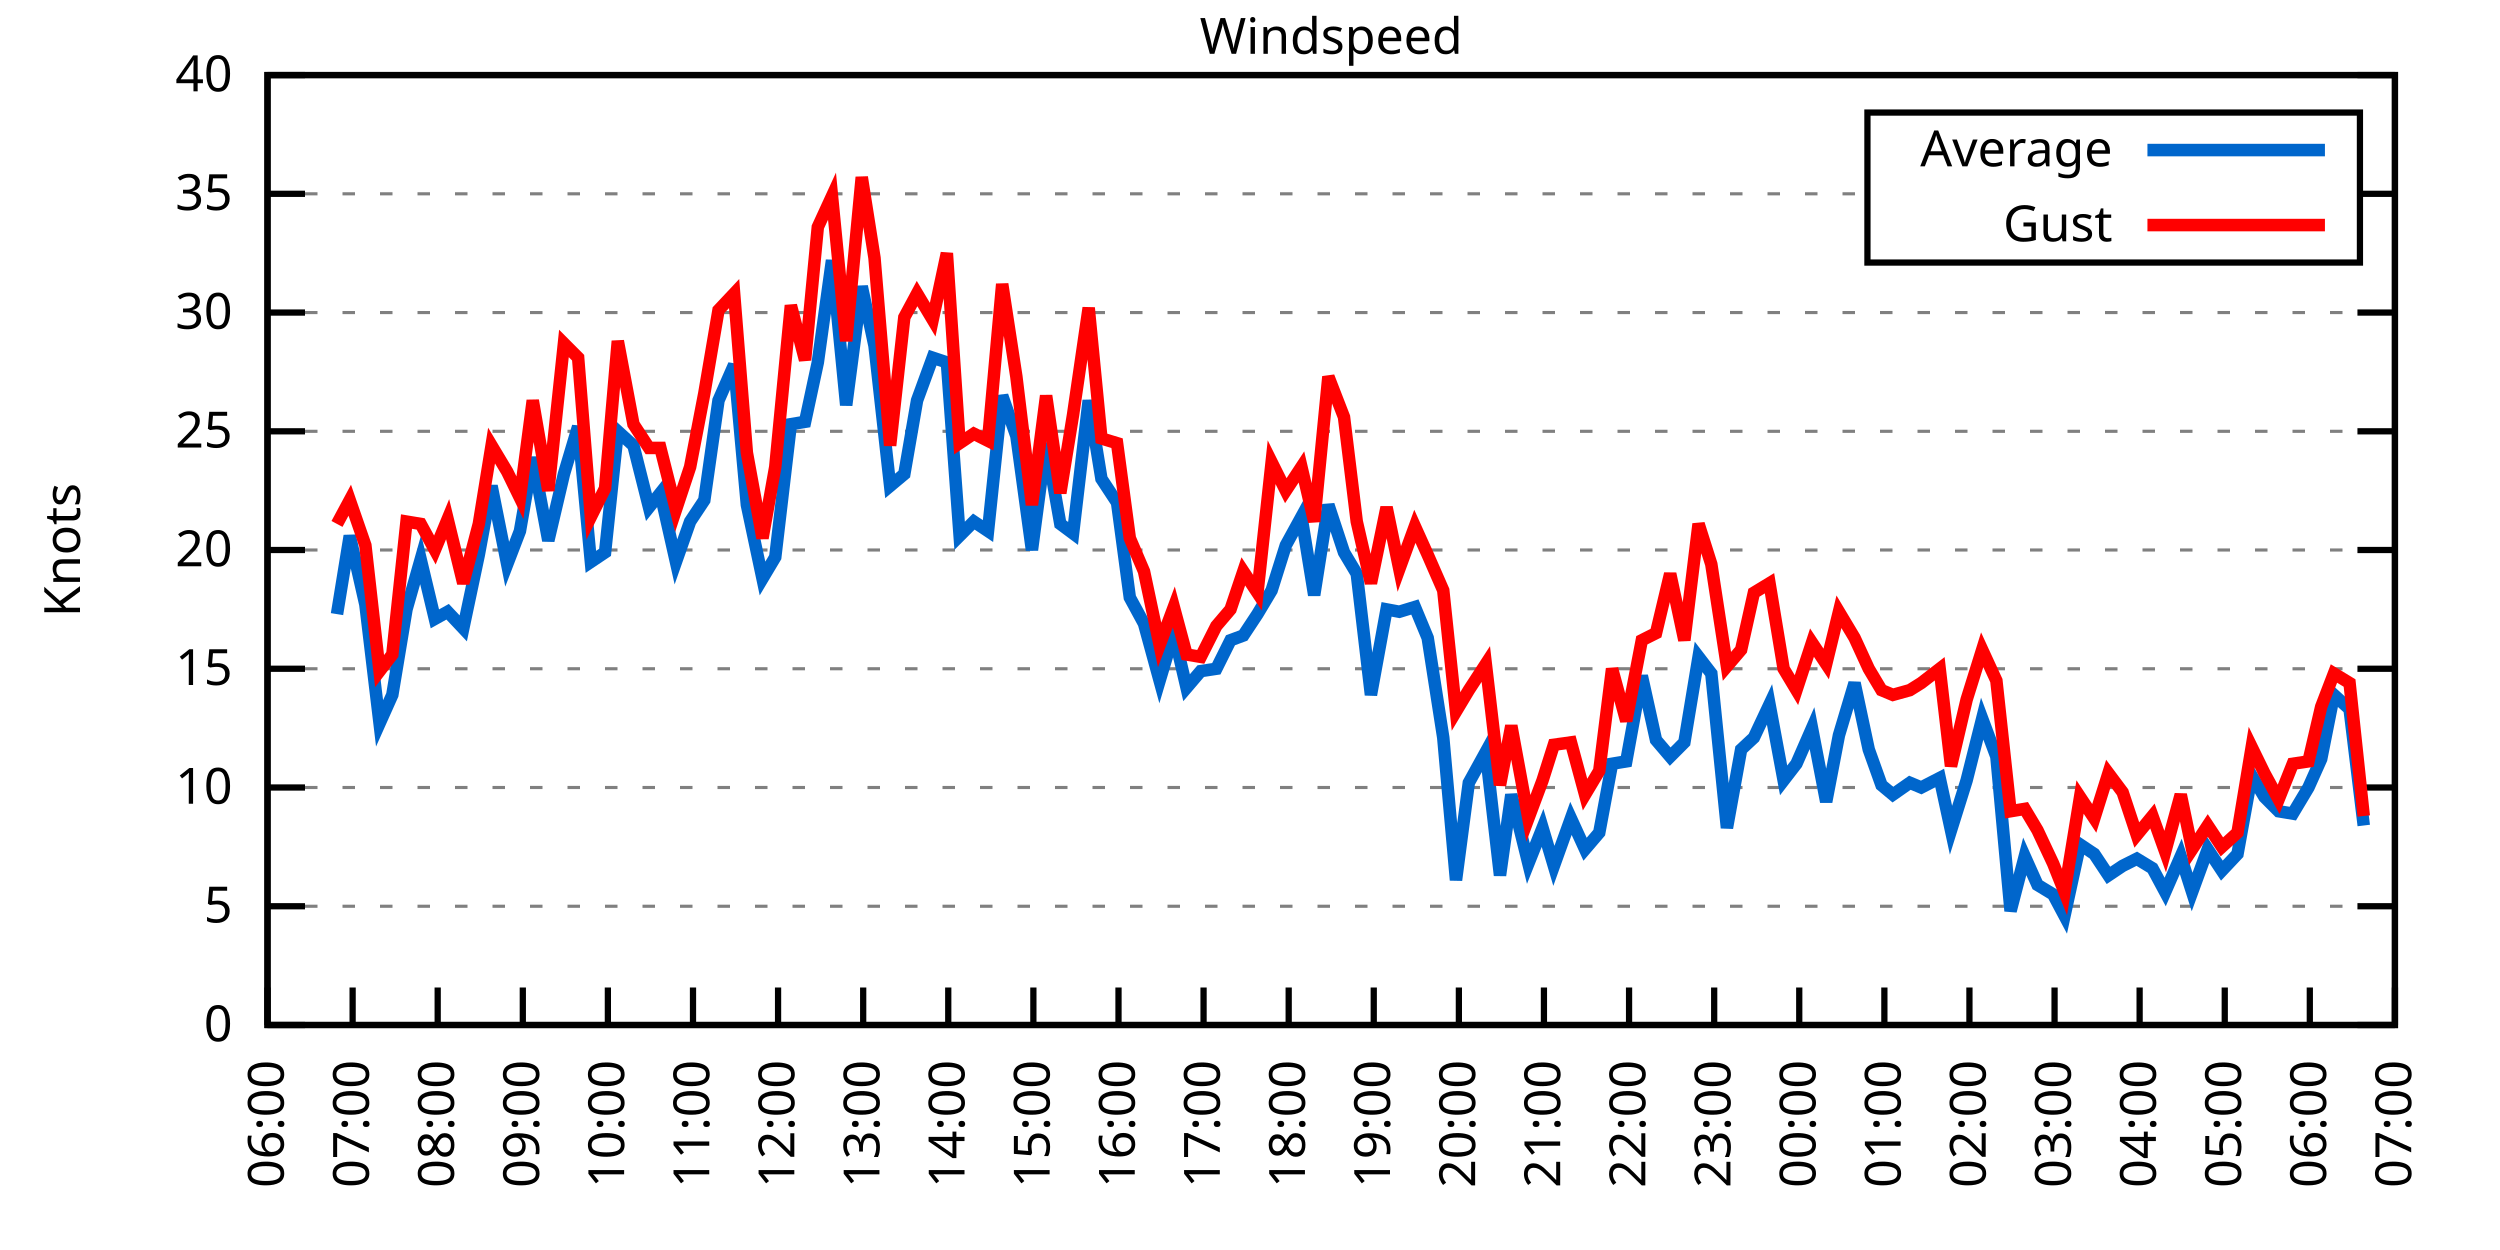
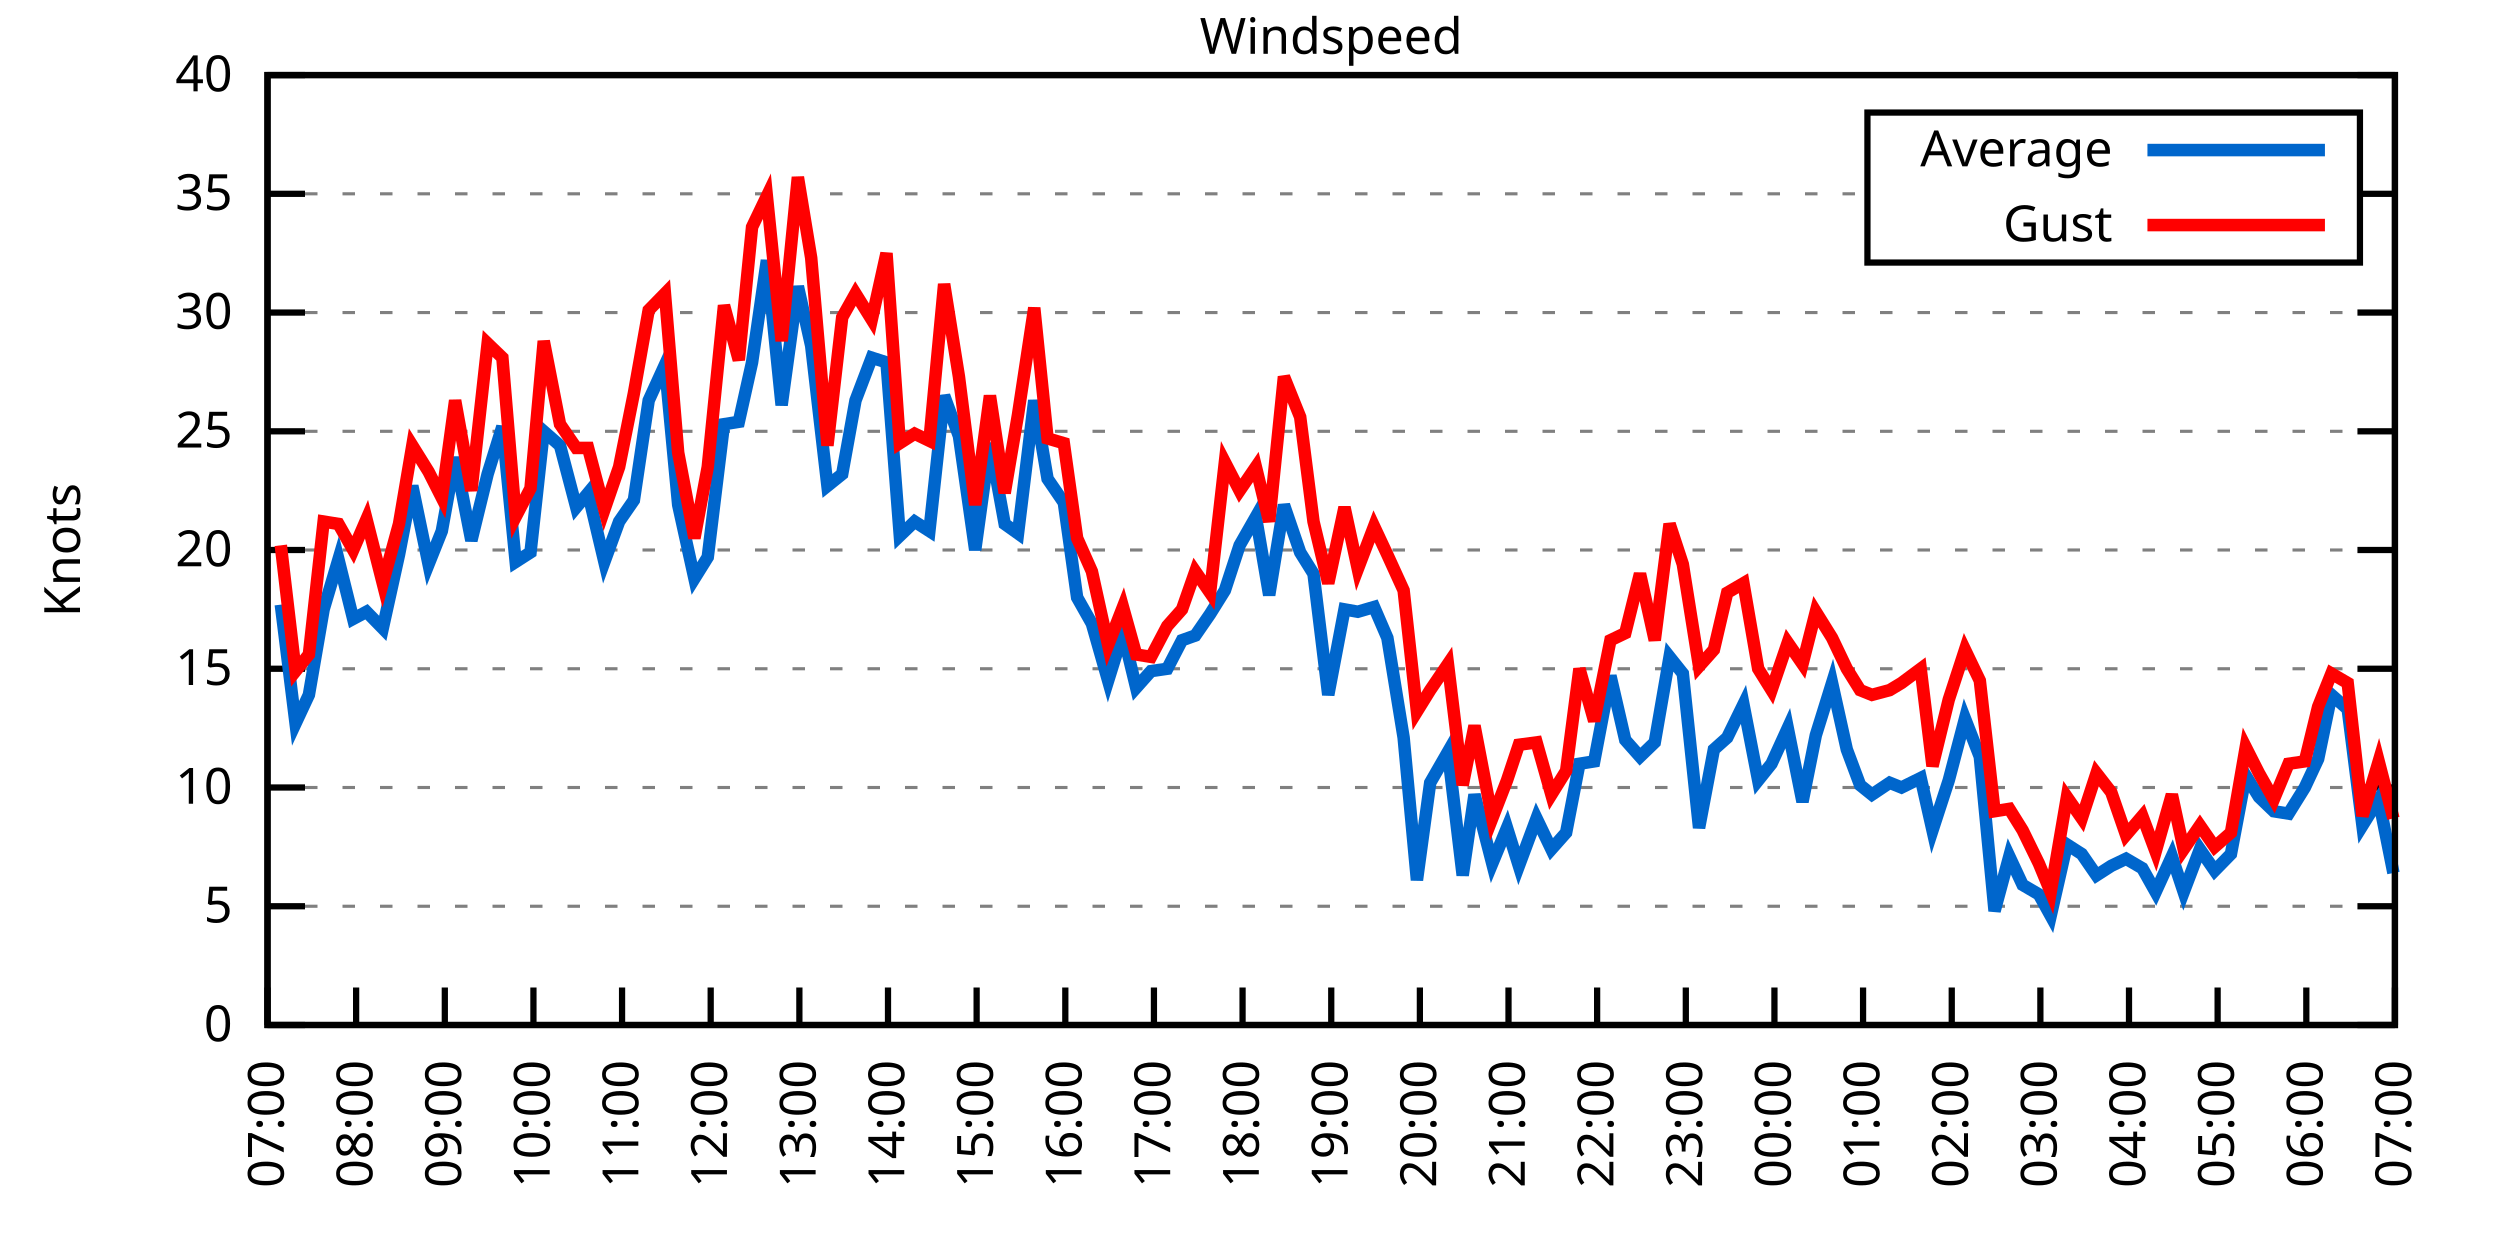
<svg xmlns="http://www.w3.org/2000/svg" xmlns:xlink="http://www.w3.org/1999/xlink" width="400" height="200" viewBox="0 0 400 200">
  <g id="gnuplot_canvas">
    <rect x="0" y="0" width="400" height="200" fill="none" />
    <defs>
      <circle id="gpDot" r="0.5" stroke-width="0.5" stroke="currentColor" />
      <path id="gpPt0" stroke-width="0.333" stroke="currentColor" d="M-1,0 h2 M0,-1 v2" />
      <path id="gpPt1" stroke-width="0.333" stroke="currentColor" d="M-1,-1 L1,1 M1,-1 L-1,1" />
      <path id="gpPt2" stroke-width="0.333" stroke="currentColor" d="M-1,0 L1,0 M0,-1 L0,1 M-1,-1 L1,1 M-1,1 L1,-1" />
      <rect id="gpPt3" stroke-width="0.333" stroke="currentColor" x="-1" y="-1" width="2" height="2" />
      <rect id="gpPt4" stroke-width="0.333" stroke="currentColor" fill="currentColor" x="-1" y="-1" width="2" height="2" />
      <circle id="gpPt5" stroke-width="0.333" stroke="currentColor" cx="0" cy="0" r="1" />
      <use xlink:href="#gpPt5" id="gpPt6" fill="currentColor" stroke="none" />
      <path id="gpPt7" stroke-width="0.333" stroke="currentColor" d="M0,-1.33 L-1.33,0.67 L1.33,0.67 z" />
      <use xlink:href="#gpPt7" id="gpPt8" fill="currentColor" stroke="none" />
      <use xlink:href="#gpPt7" id="gpPt9" stroke="currentColor" transform="rotate(180)" />
      <use xlink:href="#gpPt9" id="gpPt10" fill="currentColor" stroke="none" />
      <use xlink:href="#gpPt3" id="gpPt11" stroke="currentColor" transform="rotate(45)" />
      <use xlink:href="#gpPt11" id="gpPt12" fill="currentColor" stroke="none" />
      <path id="gpPt13" stroke-width="0.333" stroke="currentColor" d="M0,1.330 L1.265,0.411 L0.782,-1.067 L-0.782,-1.076 L-1.265,0.411 z" />
      <use xlink:href="#gpPt13" id="gpPt14" fill="currentColor" stroke="none" />
      <filter id="textbox" filterUnits="objectBoundingBox" x="0" y="0" height="1" width="1">
        <feFlood flood-color="white" flood-opacity="1" result="bgnd" />
        <feComposite in="SourceGraphic" in2="bgnd" operator="atop" />
      </filter>
      <filter id="greybox" filterUnits="objectBoundingBox" x="0" y="0" height="1" width="1">
        <feFlood flood-color="lightgrey" flood-opacity="1" result="grey" />
        <feComposite in="SourceGraphic" in2="grey" operator="atop" />
      </filter>
    </defs>
    <g fill="none" color="white" stroke="currentColor" stroke-width="1.00" stroke-linecap="butt" stroke-linejoin="miter">
</g>
    <g fill="none" color="black" stroke="currentColor" stroke-width="1.00" stroke-linecap="butt" stroke-linejoin="miter">
      <g stroke="none" shape-rendering="crispEdges">
        <polygon fill="rgb(255, 255, 255)" points="42.80,164.00 383.18,164.00 383.18,12.02 42.80,12.02 " />
      </g>
    </g>
    <g fill="none" color="black" stroke="currentColor" stroke-width="1.00" stroke-linecap="butt" stroke-linejoin="miter">
</g>
    <g fill="none" color="black" stroke="black" stroke-width="0.50" stroke-linecap="butt" stroke-linejoin="miter">
</g>
    <g fill="none" color="gray" stroke="currentColor" stroke-width="0.50" stroke-linecap="butt" stroke-linejoin="miter">
      <path stroke="gray" stroke-dasharray="2,4" class="gridline" d="M42.80,164.00 L383.19,164.00  " />
    </g>
    <g fill="none" color="gray" stroke="gray" stroke-width="1.00" stroke-linecap="butt" stroke-linejoin="miter">
</g>
    <g fill="none" color="black" stroke="currentColor" stroke-width="1.00" stroke-linecap="butt" stroke-linejoin="miter">
      <path stroke="black" d="M42.80,164.00 L48.80,164.00 M383.19,164.00 L377.19,164.00  " />
      <g transform="translate(37.20,166.60)" stroke="none" fill="black" font-family="Sans" font-size="8.00" text-anchor="end">
        <text>
          <tspan font-family="Sans"> 0</tspan>
        </text>
      </g>
    </g>
    <g fill="none" color="black" stroke="currentColor" stroke-width="1.00" stroke-linecap="butt" stroke-linejoin="miter">
</g>
    <g fill="none" color="black" stroke="black" stroke-width="0.50" stroke-linecap="butt" stroke-linejoin="miter">
</g>
    <g fill="none" color="gray" stroke="currentColor" stroke-width="0.50" stroke-linecap="butt" stroke-linejoin="miter">
      <path stroke="gray" stroke-dasharray="2,4" class="gridline" d="M42.80,145.00 L383.19,145.00  " />
    </g>
    <g fill="none" color="gray" stroke="gray" stroke-width="1.00" stroke-linecap="butt" stroke-linejoin="miter">
</g>
    <g fill="none" color="black" stroke="currentColor" stroke-width="1.00" stroke-linecap="butt" stroke-linejoin="miter">
      <path stroke="black" d="M42.80,145.00 L48.80,145.00 M383.19,145.00 L377.19,145.00  " />
      <g transform="translate(37.20,147.60)" stroke="none" fill="black" font-family="Sans" font-size="8.00" text-anchor="end">
        <text>
          <tspan font-family="Sans"> 5</tspan>
        </text>
      </g>
    </g>
    <g fill="none" color="black" stroke="currentColor" stroke-width="1.00" stroke-linecap="butt" stroke-linejoin="miter">
</g>
    <g fill="none" color="black" stroke="black" stroke-width="0.50" stroke-linecap="butt" stroke-linejoin="miter">
</g>
    <g fill="none" color="gray" stroke="currentColor" stroke-width="0.50" stroke-linecap="butt" stroke-linejoin="miter">
      <path stroke="gray" stroke-dasharray="2,4" class="gridline" d="M42.80,126.00 L383.19,126.00  " />
    </g>
    <g fill="none" color="gray" stroke="gray" stroke-width="1.00" stroke-linecap="butt" stroke-linejoin="miter">
</g>
    <g fill="none" color="black" stroke="currentColor" stroke-width="1.00" stroke-linecap="butt" stroke-linejoin="miter">
      <path stroke="black" d="M42.80,126.00 L48.80,126.00 M383.19,126.00 L377.19,126.00  " />
      <g transform="translate(37.20,128.60)" stroke="none" fill="black" font-family="Sans" font-size="8.00" text-anchor="end">
        <text>
          <tspan font-family="Sans"> 10</tspan>
        </text>
      </g>
    </g>
    <g fill="none" color="black" stroke="currentColor" stroke-width="1.00" stroke-linecap="butt" stroke-linejoin="miter">
</g>
    <g fill="none" color="black" stroke="black" stroke-width="0.50" stroke-linecap="butt" stroke-linejoin="miter">
</g>
    <g fill="none" color="gray" stroke="currentColor" stroke-width="0.50" stroke-linecap="butt" stroke-linejoin="miter">
      <path stroke="gray" stroke-dasharray="2,4" class="gridline" d="M42.80,107.00 L383.19,107.00  " />
    </g>
    <g fill="none" color="gray" stroke="gray" stroke-width="1.00" stroke-linecap="butt" stroke-linejoin="miter">
</g>
    <g fill="none" color="black" stroke="currentColor" stroke-width="1.00" stroke-linecap="butt" stroke-linejoin="miter">
      <path stroke="black" d="M42.80,107.00 L48.80,107.00 M383.19,107.00 L377.19,107.00  " />
      <g transform="translate(37.20,109.60)" stroke="none" fill="black" font-family="Sans" font-size="8.00" text-anchor="end">
        <text>
          <tspan font-family="Sans"> 15</tspan>
        </text>
      </g>
    </g>
    <g fill="none" color="black" stroke="currentColor" stroke-width="1.00" stroke-linecap="butt" stroke-linejoin="miter">
</g>
    <g fill="none" color="black" stroke="black" stroke-width="0.50" stroke-linecap="butt" stroke-linejoin="miter">
</g>
    <g fill="none" color="gray" stroke="currentColor" stroke-width="0.50" stroke-linecap="butt" stroke-linejoin="miter">
      <path stroke="gray" stroke-dasharray="2,4" class="gridline" d="M42.80,88.00 L383.19,88.00  " />
    </g>
    <g fill="none" color="gray" stroke="gray" stroke-width="1.00" stroke-linecap="butt" stroke-linejoin="miter">
</g>
    <g fill="none" color="black" stroke="currentColor" stroke-width="1.00" stroke-linecap="butt" stroke-linejoin="miter">
      <path stroke="black" d="M42.80,88.00 L48.80,88.00 M383.19,88.00 L377.19,88.00  " />
      <g transform="translate(37.20,90.60)" stroke="none" fill="black" font-family="Sans" font-size="8.00" text-anchor="end">
        <text>
          <tspan font-family="Sans"> 20</tspan>
        </text>
      </g>
    </g>
    <g fill="none" color="black" stroke="currentColor" stroke-width="1.00" stroke-linecap="butt" stroke-linejoin="miter">
</g>
    <g fill="none" color="black" stroke="black" stroke-width="0.50" stroke-linecap="butt" stroke-linejoin="miter">
</g>
    <g fill="none" color="gray" stroke="currentColor" stroke-width="0.50" stroke-linecap="butt" stroke-linejoin="miter">
      <path stroke="gray" stroke-dasharray="2,4" class="gridline" d="M42.80,69.01 L383.19,69.01  " />
    </g>
    <g fill="none" color="gray" stroke="gray" stroke-width="1.00" stroke-linecap="butt" stroke-linejoin="miter">
</g>
    <g fill="none" color="black" stroke="currentColor" stroke-width="1.00" stroke-linecap="butt" stroke-linejoin="miter">
      <path stroke="black" d="M42.80,69.01 L48.80,69.01 M383.19,69.01 L377.19,69.01  " />
      <g transform="translate(37.20,71.61)" stroke="none" fill="black" font-family="Sans" font-size="8.00" text-anchor="end">
        <text>
          <tspan font-family="Sans"> 25</tspan>
        </text>
      </g>
    </g>
    <g fill="none" color="black" stroke="currentColor" stroke-width="1.00" stroke-linecap="butt" stroke-linejoin="miter">
</g>
    <g fill="none" color="black" stroke="black" stroke-width="0.50" stroke-linecap="butt" stroke-linejoin="miter">
</g>
    <g fill="none" color="gray" stroke="currentColor" stroke-width="0.50" stroke-linecap="butt" stroke-linejoin="miter">
      <path stroke="gray" stroke-dasharray="2,4" class="gridline" d="M42.80,50.01 L383.19,50.01  " />
    </g>
    <g fill="none" color="gray" stroke="gray" stroke-width="1.00" stroke-linecap="butt" stroke-linejoin="miter">
</g>
    <g fill="none" color="black" stroke="currentColor" stroke-width="1.00" stroke-linecap="butt" stroke-linejoin="miter">
      <path stroke="black" d="M42.80,50.01 L48.80,50.01 M383.19,50.01 L377.19,50.01  " />
      <g transform="translate(37.20,52.61)" stroke="none" fill="black" font-family="Sans" font-size="8.00" text-anchor="end">
        <text>
          <tspan font-family="Sans"> 30</tspan>
        </text>
      </g>
    </g>
    <g fill="none" color="black" stroke="currentColor" stroke-width="1.00" stroke-linecap="butt" stroke-linejoin="miter">
</g>
    <g fill="none" color="black" stroke="black" stroke-width="0.50" stroke-linecap="butt" stroke-linejoin="miter">
</g>
    <g fill="none" color="gray" stroke="currentColor" stroke-width="0.50" stroke-linecap="butt" stroke-linejoin="miter">
      <path stroke="gray" stroke-dasharray="2,4" class="gridline" d="M42.80,31.01 L298.79,31.01 M377.59,31.01 L383.19,31.01  " />
    </g>
    <g fill="none" color="gray" stroke="gray" stroke-width="1.00" stroke-linecap="butt" stroke-linejoin="miter">
</g>
    <g fill="none" color="black" stroke="currentColor" stroke-width="1.00" stroke-linecap="butt" stroke-linejoin="miter">
      <path stroke="black" d="M42.80,31.01 L48.80,31.01 M383.19,31.01 L377.19,31.01  " />
      <g transform="translate(37.20,33.61)" stroke="none" fill="black" font-family="Sans" font-size="8.00" text-anchor="end">
        <text>
          <tspan font-family="Sans"> 35</tspan>
        </text>
      </g>
    </g>
    <g fill="none" color="black" stroke="currentColor" stroke-width="1.00" stroke-linecap="butt" stroke-linejoin="miter">
</g>
    <g fill="none" color="black" stroke="black" stroke-width="0.50" stroke-linecap="butt" stroke-linejoin="miter">
</g>
    <g fill="none" color="gray" stroke="currentColor" stroke-width="0.50" stroke-linecap="butt" stroke-linejoin="miter">
      <path stroke="gray" stroke-dasharray="2,4" class="gridline" d="M42.80,12.01 L383.19,12.01  " />
    </g>
    <g fill="none" color="gray" stroke="gray" stroke-width="1.00" stroke-linecap="butt" stroke-linejoin="miter">
</g>
    <g fill="none" color="black" stroke="currentColor" stroke-width="1.00" stroke-linecap="butt" stroke-linejoin="miter">
      <path stroke="black" d="M42.80,12.01 L48.80,12.01 M383.19,12.01 L377.19,12.01  " />
      <g transform="translate(37.20,14.61)" stroke="none" fill="black" font-family="Sans" font-size="8.00" text-anchor="end">
        <text>
          <tspan font-family="Sans"> 40</tspan>
        </text>
      </g>
    </g>
    <g fill="none" color="black" stroke="currentColor" stroke-width="1.00" stroke-linecap="butt" stroke-linejoin="miter">
      <path stroke="black" d="M42.80,164.00 L42.80,158.00  " />
      <g transform="translate(45.40,169.60) rotate(270.00)" stroke="none" fill="black" font-family="Sans" font-size="8.00" text-anchor="end">
        <text>
-           <tspan font-family="Sans">06:00</tspan>
-         </text>
-       </g>
-     </g>
-     <g fill="none" color="black" stroke="currentColor" stroke-width="1.00" stroke-linecap="butt" stroke-linejoin="miter">
-       <path stroke="black" d="M56.42,164.00 L56.42,158.00  " />
-       <g transform="translate(59.02,169.60) rotate(270.00)" stroke="none" fill="black" font-family="Sans" font-size="8.00" text-anchor="end">
-         <text>
          <tspan font-family="Sans">07:00</tspan>
        </text>
      </g>
    </g>
    <g fill="none" color="black" stroke="currentColor" stroke-width="1.00" stroke-linecap="butt" stroke-linejoin="miter">
-       <path stroke="black" d="M70.03,164.00 L70.03,158.00  " />
-       <g transform="translate(72.63,169.60) rotate(270.00)" stroke="none" fill="black" font-family="Sans" font-size="8.00" text-anchor="end">
+       <path stroke="black" d="M56.98,164.00 L56.98,158.00  " />
+       <g transform="translate(59.58,169.60) rotate(270.00)" stroke="none" fill="black" font-family="Sans" font-size="8.00" text-anchor="end">
        <text>
          <tspan font-family="Sans">08:00</tspan>
        </text>
      </g>
    </g>
    <g fill="none" color="black" stroke="currentColor" stroke-width="1.00" stroke-linecap="butt" stroke-linejoin="miter">
-       <path stroke="black" d="M83.65,164.00 L83.65,158.00  " />
-       <g transform="translate(86.25,169.60) rotate(270.00)" stroke="none" fill="black" font-family="Sans" font-size="8.00" text-anchor="end">
+       <path stroke="black" d="M71.17,164.00 L71.17,158.00  " />
+       <g transform="translate(73.77,169.60) rotate(270.00)" stroke="none" fill="black" font-family="Sans" font-size="8.00" text-anchor="end">
        <text>
          <tspan font-family="Sans">09:00</tspan>
        </text>
      </g>
    </g>
    <g fill="none" color="black" stroke="currentColor" stroke-width="1.00" stroke-linecap="butt" stroke-linejoin="miter">
-       <path stroke="black" d="M97.26,164.00 L97.26,158.00  " />
-       <g transform="translate(99.86,169.60) rotate(270.00)" stroke="none" fill="black" font-family="Sans" font-size="8.00" text-anchor="end">
+       <path stroke="black" d="M85.35,164.00 L85.35,158.00  " />
+       <g transform="translate(87.95,169.60) rotate(270.00)" stroke="none" fill="black" font-family="Sans" font-size="8.00" text-anchor="end">
        <text>
          <tspan font-family="Sans">10:00</tspan>
        </text>
      </g>
    </g>
    <g fill="none" color="black" stroke="currentColor" stroke-width="1.00" stroke-linecap="butt" stroke-linejoin="miter">
-       <path stroke="black" d="M110.88,164.00 L110.88,158.00  " />
-       <g transform="translate(113.48,169.60) rotate(270.00)" stroke="none" fill="black" font-family="Sans" font-size="8.00" text-anchor="end">
+       <path stroke="black" d="M99.53,164.00 L99.53,158.00  " />
+       <g transform="translate(102.13,169.60) rotate(270.00)" stroke="none" fill="black" font-family="Sans" font-size="8.00" text-anchor="end">
        <text>
          <tspan font-family="Sans">11:00</tspan>
        </text>
      </g>
    </g>
    <g fill="none" color="black" stroke="currentColor" stroke-width="1.00" stroke-linecap="butt" stroke-linejoin="miter">
-       <path stroke="black" d="M124.49,164.00 L124.49,158.00  " />
-       <g transform="translate(127.09,169.60) rotate(270.00)" stroke="none" fill="black" font-family="Sans" font-size="8.00" text-anchor="end">
+       <path stroke="black" d="M113.71,164.00 L113.71,158.00  " />
+       <g transform="translate(116.31,169.60) rotate(270.00)" stroke="none" fill="black" font-family="Sans" font-size="8.00" text-anchor="end">
        <text>
          <tspan font-family="Sans">12:00</tspan>
        </text>
      </g>
    </g>
    <g fill="none" color="black" stroke="currentColor" stroke-width="1.00" stroke-linecap="butt" stroke-linejoin="miter">
-       <path stroke="black" d="M138.11,164.00 L138.11,158.00  " />
-       <g transform="translate(140.71,169.60) rotate(270.00)" stroke="none" fill="black" font-family="Sans" font-size="8.00" text-anchor="end">
+       <path stroke="black" d="M127.90,164.00 L127.90,158.00  " />
+       <g transform="translate(130.50,169.60) rotate(270.00)" stroke="none" fill="black" font-family="Sans" font-size="8.00" text-anchor="end">
        <text>
          <tspan font-family="Sans">13:00</tspan>
        </text>
      </g>
    </g>
    <g fill="none" color="black" stroke="currentColor" stroke-width="1.00" stroke-linecap="butt" stroke-linejoin="miter">
-       <path stroke="black" d="M151.72,164.00 L151.72,158.00  " />
-       <g transform="translate(154.32,169.60) rotate(270.00)" stroke="none" fill="black" font-family="Sans" font-size="8.00" text-anchor="end">
+       <path stroke="black" d="M142.08,164.00 L142.08,158.00  " />
+       <g transform="translate(144.68,169.60) rotate(270.00)" stroke="none" fill="black" font-family="Sans" font-size="8.00" text-anchor="end">
        <text>
          <tspan font-family="Sans">14:00</tspan>
        </text>
      </g>
    </g>
    <g fill="none" color="black" stroke="currentColor" stroke-width="1.00" stroke-linecap="butt" stroke-linejoin="miter">
-       <path stroke="black" d="M165.34,164.00 L165.34,158.00  " />
-       <g transform="translate(167.94,169.60) rotate(270.00)" stroke="none" fill="black" font-family="Sans" font-size="8.00" text-anchor="end">
+       <path stroke="black" d="M156.26,164.00 L156.26,158.00  " />
+       <g transform="translate(158.86,169.60) rotate(270.00)" stroke="none" fill="black" font-family="Sans" font-size="8.00" text-anchor="end">
        <text>
          <tspan font-family="Sans">15:00</tspan>
        </text>
      </g>
    </g>
    <g fill="none" color="black" stroke="currentColor" stroke-width="1.00" stroke-linecap="butt" stroke-linejoin="miter">
-       <path stroke="black" d="M178.96,164.00 L178.96,158.00  " />
-       <g transform="translate(181.56,169.60) rotate(270.00)" stroke="none" fill="black" font-family="Sans" font-size="8.00" text-anchor="end">
+       <path stroke="black" d="M170.45,164.00 L170.45,158.00  " />
+       <g transform="translate(173.05,169.60) rotate(270.00)" stroke="none" fill="black" font-family="Sans" font-size="8.00" text-anchor="end">
        <text>
          <tspan font-family="Sans">16:00</tspan>
        </text>
      </g>
    </g>
    <g fill="none" color="black" stroke="currentColor" stroke-width="1.00" stroke-linecap="butt" stroke-linejoin="miter">
-       <path stroke="black" d="M192.57,164.00 L192.57,158.00  " />
-       <g transform="translate(195.17,169.60) rotate(270.00)" stroke="none" fill="black" font-family="Sans" font-size="8.00" text-anchor="end">
+       <path stroke="black" d="M184.63,164.00 L184.63,158.00  " />
+       <g transform="translate(187.23,169.60) rotate(270.00)" stroke="none" fill="black" font-family="Sans" font-size="8.00" text-anchor="end">
        <text>
          <tspan font-family="Sans">17:00</tspan>
        </text>
      </g>
    </g>
    <g fill="none" color="black" stroke="currentColor" stroke-width="1.00" stroke-linecap="butt" stroke-linejoin="miter">
-       <path stroke="black" d="M206.19,164.00 L206.19,158.00  " />
-       <g transform="translate(208.79,169.60) rotate(270.00)" stroke="none" fill="black" font-family="Sans" font-size="8.00" text-anchor="end">
+       <path stroke="black" d="M198.81,164.00 L198.81,158.00  " />
+       <g transform="translate(201.41,169.60) rotate(270.00)" stroke="none" fill="black" font-family="Sans" font-size="8.00" text-anchor="end">
        <text>
          <tspan font-family="Sans">18:00</tspan>
        </text>
      </g>
    </g>
    <g fill="none" color="black" stroke="currentColor" stroke-width="1.00" stroke-linecap="butt" stroke-linejoin="miter">
-       <path stroke="black" d="M219.80,164.00 L219.80,158.00  " />
-       <g transform="translate(222.40,169.60) rotate(270.00)" stroke="none" fill="black" font-family="Sans" font-size="8.00" text-anchor="end">
+       <path stroke="black" d="M213.00,164.00 L213.00,158.00  " />
+       <g transform="translate(215.60,169.60) rotate(270.00)" stroke="none" fill="black" font-family="Sans" font-size="8.00" text-anchor="end">
        <text>
          <tspan font-family="Sans">19:00</tspan>
        </text>
      </g>
    </g>
    <g fill="none" color="black" stroke="currentColor" stroke-width="1.00" stroke-linecap="butt" stroke-linejoin="miter">
-       <path stroke="black" d="M233.42,164.00 L233.42,158.00  " />
-       <g transform="translate(236.02,169.60) rotate(270.00)" stroke="none" fill="black" font-family="Sans" font-size="8.00" text-anchor="end">
+       <path stroke="black" d="M227.18,164.00 L227.18,158.00  " />
+       <g transform="translate(229.78,169.60) rotate(270.00)" stroke="none" fill="black" font-family="Sans" font-size="8.00" text-anchor="end">
        <text>
          <tspan font-family="Sans">20:00</tspan>
        </text>
      </g>
    </g>
    <g fill="none" color="black" stroke="currentColor" stroke-width="1.00" stroke-linecap="butt" stroke-linejoin="miter">
-       <path stroke="black" d="M247.03,164.00 L247.03,158.00  " />
-       <g transform="translate(249.63,169.60) rotate(270.00)" stroke="none" fill="black" font-family="Sans" font-size="8.00" text-anchor="end">
+       <path stroke="black" d="M241.36,164.00 L241.36,158.00  " />
+       <g transform="translate(243.96,169.60) rotate(270.00)" stroke="none" fill="black" font-family="Sans" font-size="8.00" text-anchor="end">
        <text>
          <tspan font-family="Sans">21:00</tspan>
        </text>
      </g>
    </g>
    <g fill="none" color="black" stroke="currentColor" stroke-width="1.00" stroke-linecap="butt" stroke-linejoin="miter">
-       <path stroke="black" d="M260.65,164.00 L260.65,158.00  " />
-       <g transform="translate(263.25,169.60) rotate(270.00)" stroke="none" fill="black" font-family="Sans" font-size="8.00" text-anchor="end">
+       <path stroke="black" d="M255.54,164.00 L255.54,158.00  " />
+       <g transform="translate(258.14,169.60) rotate(270.00)" stroke="none" fill="black" font-family="Sans" font-size="8.00" text-anchor="end">
        <text>
          <tspan font-family="Sans">22:00</tspan>
        </text>
      </g>
    </g>
    <g fill="none" color="black" stroke="currentColor" stroke-width="1.00" stroke-linecap="butt" stroke-linejoin="miter">
-       <path stroke="black" d="M274.27,164.00 L274.27,158.00  " />
-       <g transform="translate(276.87,169.60) rotate(270.00)" stroke="none" fill="black" font-family="Sans" font-size="8.00" text-anchor="end">
+       <path stroke="black" d="M269.73,164.00 L269.73,158.00  " />
+       <g transform="translate(272.33,169.60) rotate(270.00)" stroke="none" fill="black" font-family="Sans" font-size="8.00" text-anchor="end">
        <text>
          <tspan font-family="Sans">23:00</tspan>
        </text>
      </g>
    </g>
    <g fill="none" color="black" stroke="currentColor" stroke-width="1.00" stroke-linecap="butt" stroke-linejoin="miter">
-       <path stroke="black" d="M287.88,164.00 L287.88,158.00  " />
-       <g transform="translate(290.48,169.60) rotate(270.00)" stroke="none" fill="black" font-family="Sans" font-size="8.00" text-anchor="end">
+       <path stroke="black" d="M283.91,164.00 L283.91,158.00  " />
+       <g transform="translate(286.51,169.60) rotate(270.00)" stroke="none" fill="black" font-family="Sans" font-size="8.00" text-anchor="end">
        <text>
          <tspan font-family="Sans">00:00</tspan>
        </text>
      </g>
    </g>
    <g fill="none" color="black" stroke="currentColor" stroke-width="1.00" stroke-linecap="butt" stroke-linejoin="miter">
-       <path stroke="black" d="M301.50,164.00 L301.50,158.00  " />
-       <g transform="translate(304.10,169.60) rotate(270.00)" stroke="none" fill="black" font-family="Sans" font-size="8.00" text-anchor="end">
+       <path stroke="black" d="M298.09,164.00 L298.09,158.00  " />
+       <g transform="translate(300.69,169.60) rotate(270.00)" stroke="none" fill="black" font-family="Sans" font-size="8.00" text-anchor="end">
        <text>
          <tspan font-family="Sans">01:00</tspan>
        </text>
      </g>
    </g>
    <g fill="none" color="black" stroke="currentColor" stroke-width="1.00" stroke-linecap="butt" stroke-linejoin="miter">
-       <path stroke="black" d="M315.11,164.00 L315.11,158.00  " />
-       <g transform="translate(317.71,169.60) rotate(270.00)" stroke="none" fill="black" font-family="Sans" font-size="8.00" text-anchor="end">
+       <path stroke="black" d="M312.28,164.00 L312.28,158.00  " />
+       <g transform="translate(314.88,169.60) rotate(270.00)" stroke="none" fill="black" font-family="Sans" font-size="8.00" text-anchor="end">
        <text>
          <tspan font-family="Sans">02:00</tspan>
        </text>
      </g>
    </g>
    <g fill="none" color="black" stroke="currentColor" stroke-width="1.00" stroke-linecap="butt" stroke-linejoin="miter">
-       <path stroke="black" d="M328.73,164.00 L328.73,158.00  " />
-       <g transform="translate(331.33,169.60) rotate(270.00)" stroke="none" fill="black" font-family="Sans" font-size="8.00" text-anchor="end">
+       <path stroke="black" d="M326.46,164.00 L326.46,158.00  " />
+       <g transform="translate(329.06,169.60) rotate(270.00)" stroke="none" fill="black" font-family="Sans" font-size="8.00" text-anchor="end">
        <text>
          <tspan font-family="Sans">03:00</tspan>
        </text>
      </g>
    </g>
    <g fill="none" color="black" stroke="currentColor" stroke-width="1.00" stroke-linecap="butt" stroke-linejoin="miter">
-       <path stroke="black" d="M342.34,164.00 L342.34,158.00  " />
-       <g transform="translate(344.94,169.60) rotate(270.00)" stroke="none" fill="black" font-family="Sans" font-size="8.00" text-anchor="end">
+       <path stroke="black" d="M340.64,164.00 L340.64,158.00  " />
+       <g transform="translate(343.24,169.60) rotate(270.00)" stroke="none" fill="black" font-family="Sans" font-size="8.00" text-anchor="end">
        <text>
          <tspan font-family="Sans">04:00</tspan>
        </text>
      </g>
    </g>
    <g fill="none" color="black" stroke="currentColor" stroke-width="1.00" stroke-linecap="butt" stroke-linejoin="miter">
-       <path stroke="black" d="M355.96,164.00 L355.96,158.00  " />
-       <g transform="translate(358.56,169.60) rotate(270.00)" stroke="none" fill="black" font-family="Sans" font-size="8.00" text-anchor="end">
+       <path stroke="black" d="M354.82,164.00 L354.82,158.00  " />
+       <g transform="translate(357.42,169.60) rotate(270.00)" stroke="none" fill="black" font-family="Sans" font-size="8.00" text-anchor="end">
        <text>
          <tspan font-family="Sans">05:00</tspan>
        </text>
      </g>
    </g>
    <g fill="none" color="black" stroke="currentColor" stroke-width="1.00" stroke-linecap="butt" stroke-linejoin="miter">
-       <path stroke="black" d="M369.57,164.00 L369.57,158.00  " />
-       <g transform="translate(372.17,169.60) rotate(270.00)" stroke="none" fill="black" font-family="Sans" font-size="8.00" text-anchor="end">
+       <path stroke="black" d="M369.01,164.00 L369.01,158.00  " />
+       <g transform="translate(371.61,169.60) rotate(270.00)" stroke="none" fill="black" font-family="Sans" font-size="8.00" text-anchor="end">
        <text>
          <tspan font-family="Sans">06:00</tspan>
        </text>
      </g>
    </g>
    <g fill="none" color="black" stroke="currentColor" stroke-width="1.00" stroke-linecap="butt" stroke-linejoin="miter">
      <path stroke="black" d="M383.19,164.00 L383.19,158.00  " />
      <g transform="translate(385.79,169.60) rotate(270.00)" stroke="none" fill="black" font-family="Sans" font-size="8.00" text-anchor="end">
        <text>
          <tspan font-family="Sans">07:00</tspan>
        </text>
      </g>
    </g>
    <g fill="none" color="black" stroke="currentColor" stroke-width="1.00" stroke-linecap="butt" stroke-linejoin="miter">
</g>
    <g fill="none" color="black" stroke="currentColor" stroke-width="1.00" stroke-linecap="butt" stroke-linejoin="miter">
      <path stroke="black" d="M42.80,12.01 L42.80,164.00 L383.19,164.00 L383.19,12.01 L42.80,12.01 Z  " />
    </g>
    <g fill="none" color="black" stroke="currentColor" stroke-width="1.00" stroke-linecap="butt" stroke-linejoin="miter">
</g>
    <g fill="none" color="black" stroke="currentColor" stroke-width="1.00" stroke-linecap="butt" stroke-linejoin="miter">
      <path stroke="black" d="M298.79,42.01 L298.79,18.01 L377.59,18.01 L377.59,42.01 L298.79,42.01 Z  " />
    </g>
    <g id="Windspeed_plot_1">
      <g fill="none" color="white" stroke="black" stroke-width="2.00" stroke-linecap="butt" stroke-linejoin="miter">
</g>
      <g fill="none" color="black" stroke="currentColor" stroke-width="2.00" stroke-linecap="butt" stroke-linejoin="miter">
        <g transform="translate(337.99,26.61)" stroke="none" fill="black" font-family="Sans" font-size="8.00" text-anchor="end">
          <text>
            <tspan font-family="Sans">Average</tspan>
          </text>
        </g>
      </g>
      <g fill="none" color="black" stroke="currentColor" stroke-width="2.00" stroke-linecap="butt" stroke-linejoin="miter">
-         <path stroke="rgb(  0, 102, 204)" d="M343.59,24.01 L371.99,24.01 M53.92,98.26 L55.96,85.73 L58.46,96.74 L60.73,115.74 L62.77,111.18 L65.04,97.50   L67.31,89.52 L69.58,99.02 L71.62,97.88 L74.12,100.54 L76.61,88.76 L78.65,77.75 L81.15,90.28 L83.19,84.97   L85.24,73.19 L87.73,86.49 L90.23,75.85 L92.50,68.25 L94.54,89.90 L96.81,88.38 L98.85,69.01 L101.35,71.29   L103.84,81.17 L105.66,78.89 L108.15,89.90 L110.42,83.45 L112.69,80.03 L114.96,64.07 L117.46,58.37 L119.50,80.79   L122.00,92.56 L124.04,89.14 L126.54,67.87 L128.81,67.49 L130.85,57.99 L133.12,41.65 L135.39,64.83 L137.88,45.83   L139.92,55.33 L142.42,77.75 L144.69,75.85 L146.73,64.07 L149.23,57.23 L151.50,57.99 L153.54,85.73 L155.81,83.45   L158.08,84.97 L160.35,63.31 L162.62,69.77 L165.11,88.00 L167.38,70.91 L169.65,83.83 L171.69,85.35 L174.19,64.07   L176.23,76.61 L178.73,80.41 L180.77,95.60 L183.04,99.78 L185.54,108.90 L187.81,101.30 L189.85,110.04 L192.12,107.38   L194.61,107.00 L196.88,102.44 L198.93,101.68 L201.19,98.26 L203.46,94.46 L205.73,87.25 L208.23,82.69 L210.27,95.22   L212.54,80.79 L215.04,88.38 L217.08,91.80 L219.35,111.18 L221.85,97.50 L223.89,97.88 L226.38,97.12 L228.43,102.06   L230.92,118.02 L232.96,140.82 L235.01,125.24 L237.73,120.30 L240.00,140.06 L241.81,127.14 L244.54,138.16 L246.81,132.46   L248.62,138.54 L251.35,130.94 L253.61,135.88 L255.88,133.22 L257.93,122.20 L260.20,121.82 L262.69,108.14 L264.96,118.40   L267.23,121.06 L269.50,118.78 L271.77,105.10 L273.81,107.76 L276.31,132.46 L278.58,119.92 L280.62,118.02 L283.12,112.70   L285.38,124.86 L287.43,122.20 L289.92,116.50 L292.19,128.28 L294.23,117.64 L296.73,109.28 L299.00,119.92 L301.04,125.62   L302.86,127.14 L305.58,125.24 L307.40,126.00 L310.35,124.48 L312.16,132.84 L314.66,124.86 L317.15,114.98 L319.42,121.06   L321.69,145.76 L323.96,137.02 L326.00,141.58 L328.50,143.10 L330.32,146.52 L332.81,135.12 L335.08,136.64 L337.35,140.06   L339.62,138.54 L341.89,137.40 L344.39,138.92 L346.43,142.72 L348.92,137.02 L350.74,142.72 L353.24,135.88 L355.50,139.30   L358.00,136.64 L360.27,124.10 L362.31,127.52 L364.58,129.80 L366.85,130.18 L369.35,126.00 L371.39,121.44 L373.43,111.18   L375.93,113.46 L378.20,132.08  " />
+         <path stroke="rgb(  0, 102, 204)" d="M343.59,24.01 L371.99,24.01 M44.93,96.74 L47.29,115.74 L49.42,111.18 L51.78,97.50 L54.15,89.52 L56.51,99.02   L58.64,97.88 L61.24,100.54 L63.84,88.76 L65.97,77.75 L68.57,90.28 L70.69,84.97 L72.82,73.19 L75.42,86.49   L78.02,75.85 L80.38,68.25 L82.51,89.90 L84.88,88.38 L87.00,69.01 L89.60,71.29 L92.20,81.17 L94.09,78.89   L96.70,89.90 L99.06,83.45 L101.42,80.03 L103.79,64.07 L106.39,58.37 L108.51,80.79 L111.11,92.56 L113.24,89.14   L115.84,67.87 L118.21,67.49 L120.33,57.99 L122.70,41.65 L125.06,64.83 L127.66,45.83 L129.79,55.33 L132.39,77.75   L134.75,75.85 L136.88,64.07 L139.48,57.23 L141.84,57.99 L143.97,85.73 L146.34,83.45 L148.70,84.97 L151.06,63.31   L153.43,69.77 L156.03,88.00 L158.39,70.91 L160.75,83.83 L162.88,85.35 L165.48,64.07 L167.61,76.61 L170.21,80.41   L172.34,95.60 L174.70,99.78 L177.30,108.90 L179.67,101.30 L181.79,110.04 L184.16,107.38 L186.76,107.00 L189.12,102.44   L191.25,101.68 L193.61,98.26 L195.98,94.46 L198.34,87.25 L200.94,82.69 L203.07,95.22 L205.43,80.79 L208.03,88.38   L210.16,91.80 L212.52,111.18 L215.12,97.50 L217.25,97.88 L219.85,97.12 L221.98,102.06 L224.58,118.02 L226.71,140.82   L228.83,125.24 L231.67,120.30 L234.03,140.06 L235.92,127.14 L238.76,138.16 L241.12,132.46 L243.02,138.54 L245.85,130.94   L248.22,135.88 L250.58,133.22 L252.71,122.20 L255.07,121.82 L257.67,108.14 L260.04,118.40 L262.40,121.06 L264.76,118.78   L267.13,105.10 L269.25,107.76 L271.85,132.46 L274.22,119.92 L276.35,118.02 L278.95,112.70 L281.31,124.86 L283.44,122.20   L286.04,116.50 L288.40,128.28 L290.53,117.64 L293.13,109.28 L295.49,119.92 L297.62,125.62 L299.51,127.14 L302.35,125.24   L304.24,126.00 L307.31,124.48 L309.20,132.84 L311.80,124.86 L314.40,114.98 L316.77,121.06 L319.13,145.76 L321.49,137.02   L323.62,141.58 L326.22,143.10 L328.11,146.52 L330.71,135.12 L333.08,136.64 L335.44,140.06 L337.80,138.54 L340.17,137.40   L342.77,138.92 L344.90,142.72 L347.50,137.02 L349.39,142.72 L351.99,135.88 L354.35,139.30 L356.95,136.64 L359.32,124.10   L361.44,127.52 L363.81,129.80 L366.17,130.18 L368.77,126.00 L370.90,121.44 L373.03,111.18 L375.63,113.46 L377.99,132.08   L380.59,127.90 L382.95,139.68  " />
      </g>
    </g>
    <g id="Windspeed_plot_2">
      <g fill="none" color="black" stroke="currentColor" stroke-width="2.00" stroke-linecap="butt" stroke-linejoin="miter">
        <g transform="translate(337.99,38.61)" stroke="none" fill="black" font-family="Sans" font-size="8.00" text-anchor="end">
          <text>
            <tspan font-family="Sans">Gust</tspan>
          </text>
        </g>
      </g>
      <g fill="none" color="black" stroke="currentColor" stroke-width="2.00" stroke-linecap="butt" stroke-linejoin="miter">
-         <path stroke="rgb(255,   0,   0)" d="M343.59,36.01 L371.99,36.01 M53.92,83.83 L55.96,80.03 L58.46,87.25 L60.73,107.38 L62.77,104.72 L65.04,83.45   L67.31,83.83 L69.58,88.00 L71.62,83.07 L74.12,93.32 L76.61,83.83 L78.65,71.29 L81.15,75.47 L83.19,79.65   L85.24,64.07 L87.73,78.51 L90.23,54.95 L92.50,57.23 L94.54,82.69 L96.81,78.13 L98.85,54.57 L101.35,67.87   L103.84,71.67 L105.66,71.67 L108.15,81.55 L110.42,74.71 L112.69,62.93 L114.96,49.63 L117.46,46.97 L119.50,72.43   L122.00,86.11 L124.04,74.71 L126.54,48.87 L128.81,57.61 L130.85,36.33 L133.12,31.39 L135.39,54.57 L137.88,28.35   L139.92,41.27 L142.42,71.29 L144.69,50.77 L146.73,46.97 L149.23,51.15 L151.50,40.51 L153.54,70.91 L155.81,69.39   L158.08,70.53 L160.35,45.45 L162.62,60.27 L165.11,80.79 L167.38,63.31 L169.65,78.89 L171.69,66.35 L174.19,49.25   L176.23,70.15 L178.73,70.91 L180.77,86.11 L183.04,91.42 L185.54,103.20 L187.81,97.12 L189.85,104.72 L192.12,105.10   L194.61,100.16 L196.88,97.50 L198.93,91.42 L201.19,94.84 L203.46,73.95 L205.73,78.51 L208.23,74.71 L210.27,83.45   L212.54,60.27 L215.04,66.73 L217.08,83.45 L219.35,93.32 L221.85,81.17 L223.89,91.04 L226.38,84.21 L228.43,88.76   L230.92,94.46 L232.96,113.84 L235.01,110.42 L237.73,106.24 L240.00,125.62 L241.81,116.12 L244.54,130.94 L246.81,124.86   L248.62,119.16 L251.35,118.78 L253.61,127.14 L255.88,123.34 L257.93,107.00 L260.20,115.36 L262.69,102.44 L264.96,101.30   L267.23,91.80 L269.50,102.44 L271.77,83.83 L273.81,90.28 L276.31,106.62 L278.58,103.96 L280.62,94.84 L283.12,93.32   L285.38,107.00 L287.43,110.42 L289.92,102.82 L292.19,106.24 L294.23,97.88 L296.73,102.06 L299.00,107.00 L301.04,110.42   L302.86,111.18 L305.58,110.42 L307.40,109.28 L310.35,107.00 L312.16,122.58 L314.66,111.94 L317.15,103.96 L319.42,108.90   L321.69,129.80 L323.96,129.42 L326.00,132.84 L328.50,138.16 L330.32,142.72 L332.81,127.52 L335.08,130.94 L337.35,123.72   L339.62,126.76 L341.89,133.60 L344.39,130.56 L346.43,136.26 L348.92,127.14 L350.74,135.88 L353.24,132.08 L355.50,135.50   L358.00,133.22 L360.27,119.54 L362.31,123.72 L364.58,127.90 L366.85,122.20 L369.35,121.82 L371.39,113.08 L373.43,107.76   L375.93,109.28 L378.20,130.56  " />
+         <path stroke="rgb(255,   0,   0)" d="M343.59,36.01 L371.99,36.01 M44.93,87.25 L47.29,107.38 L49.42,104.72 L51.78,83.45 L54.15,83.83 L56.51,88.00   L58.64,83.07 L61.24,93.32 L63.84,83.83 L65.97,71.29 L68.57,75.47 L70.69,79.65 L72.82,64.07 L75.42,78.51   L78.02,54.95 L80.38,57.23 L82.51,82.69 L84.88,78.13 L87.00,54.57 L89.60,67.87 L92.20,71.67 L94.09,71.67   L96.70,81.55 L99.06,74.71 L101.42,62.93 L103.79,49.63 L106.39,46.97 L108.51,72.43 L111.11,86.11 L113.24,74.71   L115.84,48.87 L118.21,57.61 L120.33,36.33 L122.70,31.39 L125.06,54.57 L127.66,28.35 L129.79,41.27 L132.39,71.29   L134.75,50.77 L136.88,46.97 L139.48,51.15 L141.84,40.51 L143.97,70.91 L146.34,69.39 L148.70,70.53 L151.06,45.45   L153.43,60.27 L156.03,80.79 L158.39,63.31 L160.75,78.89 L162.88,66.35 L165.48,49.25 L167.61,70.15 L170.21,70.91   L172.34,86.11 L174.70,91.42 L177.30,103.20 L179.67,97.12 L181.79,104.72 L184.16,105.10 L186.76,100.16 L189.12,97.50   L191.25,91.42 L193.61,94.84 L195.98,73.95 L198.34,78.51 L200.94,74.71 L203.07,83.45 L205.43,60.27 L208.03,66.73   L210.16,83.45 L212.52,93.32 L215.12,81.17 L217.25,91.04 L219.85,84.21 L221.98,88.76 L224.58,94.46 L226.71,113.84   L228.83,110.42 L231.67,106.24 L234.03,125.62 L235.92,116.12 L238.76,130.94 L241.12,124.86 L243.02,119.16 L245.85,118.78   L248.22,127.14 L250.58,123.34 L252.71,107.00 L255.07,115.36 L257.67,102.44 L260.04,101.30 L262.40,91.80 L264.76,102.44   L267.13,83.83 L269.25,90.28 L271.85,106.62 L274.22,103.96 L276.35,94.84 L278.95,93.32 L281.31,107.00 L283.44,110.42   L286.04,102.82 L288.40,106.24 L290.53,97.88 L293.13,102.06 L295.49,107.00 L297.62,110.42 L299.51,111.18 L302.35,110.42   L304.24,109.28 L307.31,107.00 L309.20,122.58 L311.80,111.94 L314.40,103.96 L316.77,108.90 L319.13,129.80 L321.49,129.42   L323.62,132.84 L326.22,138.16 L328.11,142.72 L330.71,127.52 L333.08,130.94 L335.44,123.72 L337.80,126.76 L340.17,133.60   L342.77,130.56 L344.90,136.26 L347.50,127.14 L349.39,135.88 L351.99,132.08 L354.35,135.50 L356.95,133.22 L359.32,119.54   L361.44,123.72 L363.81,127.90 L366.17,122.20 L368.77,121.82 L370.90,113.08 L373.03,107.76 L375.63,109.28 L377.99,130.56   L380.59,121.82 L382.95,130.94  " />
      </g>
    </g>
    <g fill="none" color="black" stroke="currentColor" stroke-width="2.00" stroke-linecap="butt" stroke-linejoin="miter">
</g>
    <g fill="none" color="black" stroke="black" stroke-width="1.00" stroke-linecap="butt" stroke-linejoin="miter">
</g>
    <g fill="none" color="black" stroke="currentColor" stroke-width="1.00" stroke-linecap="butt" stroke-linejoin="miter">
      <path stroke="black" d="M42.80,12.01 L42.80,164.00 L383.19,164.00 L383.19,12.01 L42.80,12.01 Z  " />
      <g transform="translate(12.80,88.01) rotate(270.00)" stroke="none" fill="black" font-family="Sans" font-size="8.00" text-anchor="middle">
        <text>
          <tspan font-family="Sans">Knots</tspan>
        </text>
      </g>
    </g>
    <g fill="none" color="black" stroke="currentColor" stroke-width="1.00" stroke-linecap="butt" stroke-linejoin="miter">
</g>
    <g fill="none" color="black" stroke="currentColor" stroke-width="1.00" stroke-linecap="butt" stroke-linejoin="miter">
      <g transform="translate(212.99,8.61)" stroke="none" fill="black" font-family="Sans" font-size="8.00" text-anchor="middle">
        <text>
          <tspan font-family="Sans">Windspeed</tspan>
        </text>
      </g>
    </g>
    <g fill="none" color="black" stroke="currentColor" stroke-width="1.00" stroke-linecap="butt" stroke-linejoin="miter">
</g>
  </g>
</svg>
